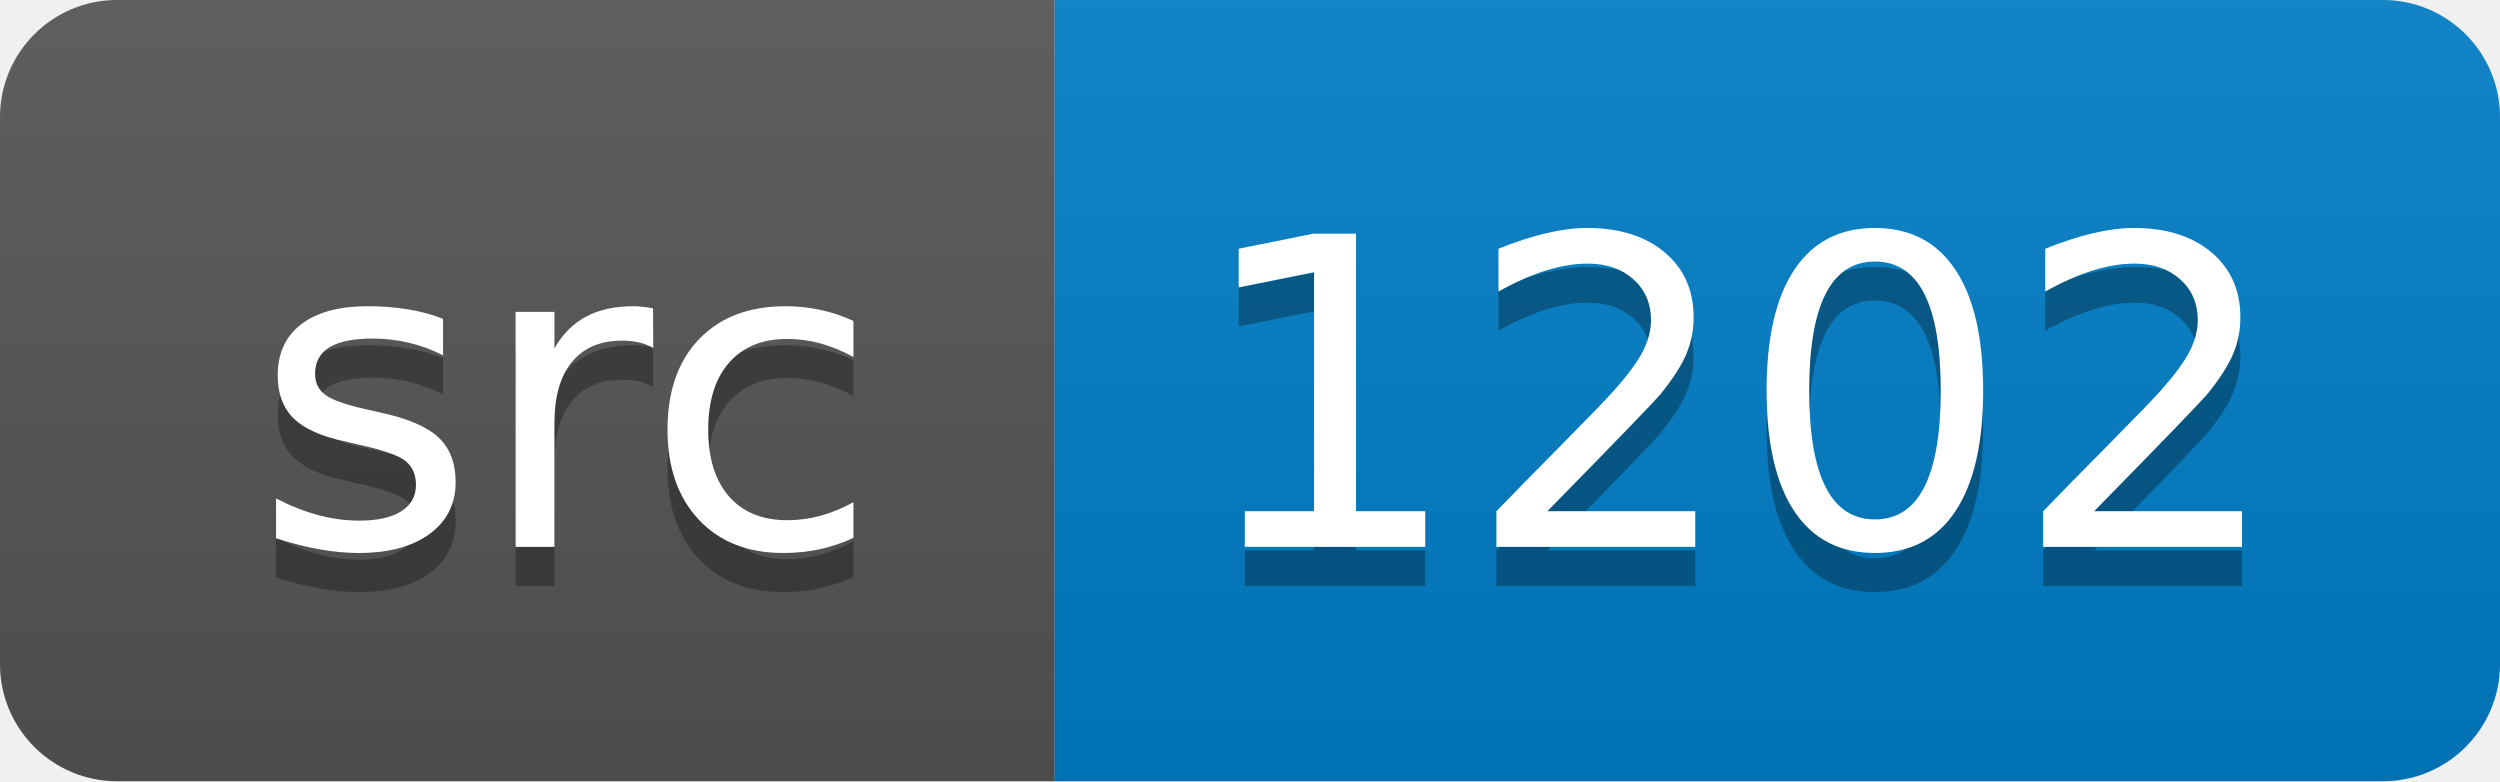
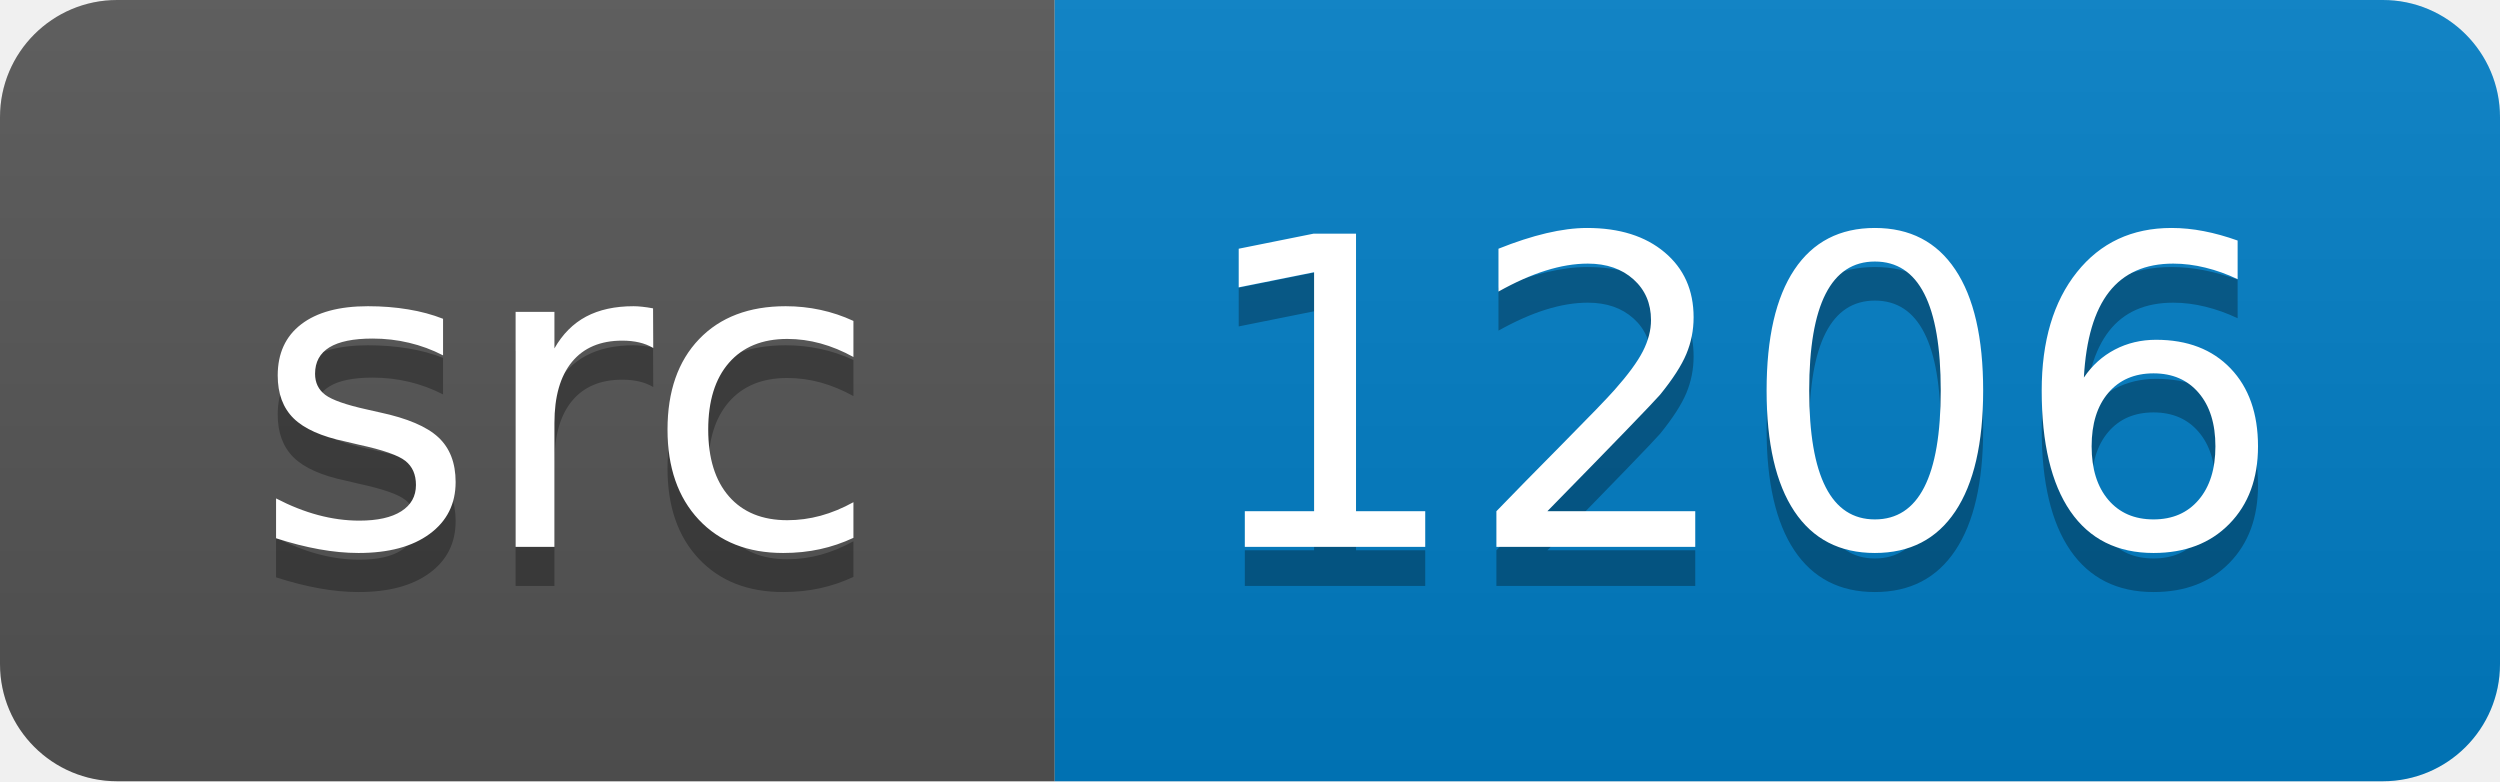
<svg xmlns="http://www.w3.org/2000/svg" width="64" height="20">
  <linearGradient id="smooth" x2="0" y2="100%">
    <stop offset="0" stop-color="#bbb" stop-opacity=".1" />
    <stop offset="1" stop-opacity=".1" />
  </linearGradient>
  <clipPath id="round">
    <rect width="64" height="20" rx="3" fill="#fff" />
  </clipPath>
  <g clip-path="url(#round)">
    <rect width="27" height="20" fill="#555" />
    <rect x="27" width="37" height="20" fill="#007ec6" />
    <rect width="64" height="20" fill="url(#smooth)" />
  </g>
  <g fill="#fff" text-anchor="middle" font-family="DejaVu Sans,Verdana,Geneva,sans-serif" font-size="110">
    <text x="145" y="150" fill="#010101" fill-opacity=".3" transform="scale(0.1)" textLength="170" lengthAdjust="spacing">src</text>
    <text x="145" y="140" transform="scale(0.1)" textLength="170" lengthAdjust="spacing">src</text>
-     <text x="445" y="150" fill="#010101" fill-opacity=".3" transform="scale(0.1)" textLength="270" lengthAdjust="spacing">1202</text>
-     <text x="445" y="140" transform="scale(0.1)" textLength="270" lengthAdjust="spacing">1202</text>
+     <text x="445" y="150" fill="#010101" fill-opacity=".3" transform="scale(0.1)" textLength="270" lengthAdjust="spacing">1206</text>
+     <text x="445" y="140" transform="scale(0.1)" textLength="270" lengthAdjust="spacing">1206</text>
  </g>
</svg>
